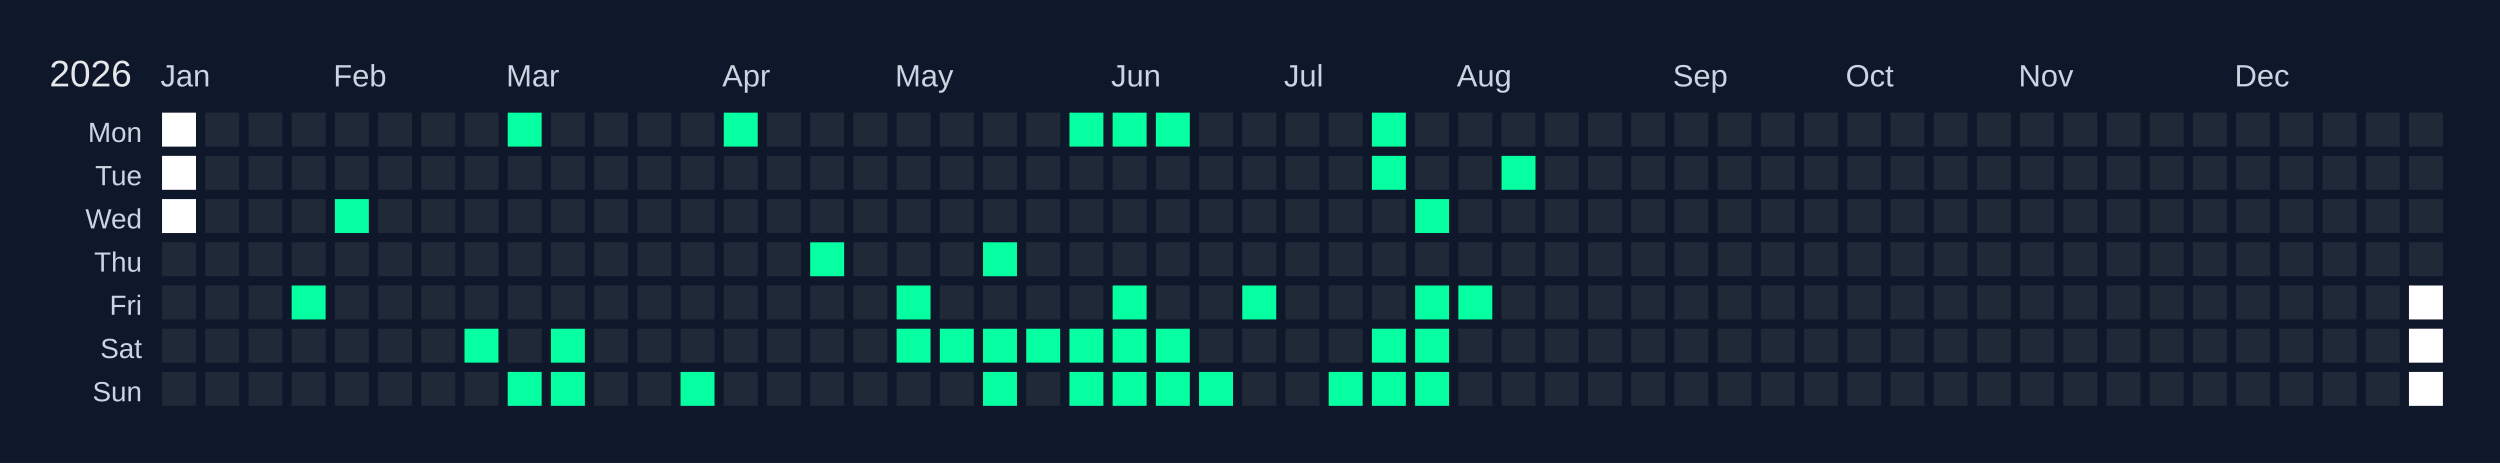
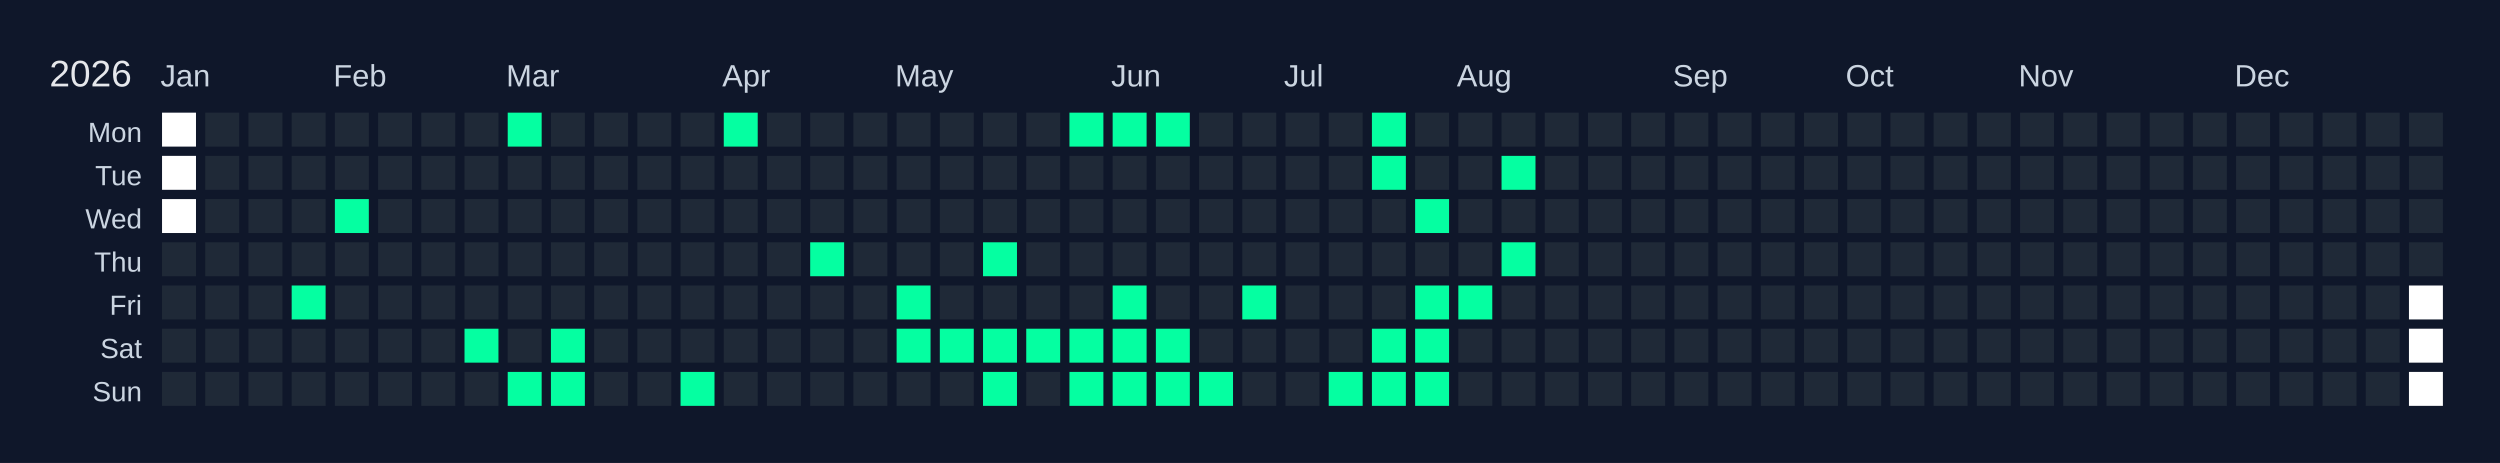
<svg xmlns="http://www.w3.org/2000/svg" width="810" height="150" viewBox="0 0 810 150">
  <rect width="810" height="150" fill="#0f172a" />
  <text x="16" y="28" font-size="12" fill="#e5e7eb" font-family="Arial, sans-serif">2026</text>
  <text x="52" y="28" font-size="10" fill="#cbd5e1" font-family="Arial, sans-serif">Jan</text>
  <text x="108" y="28" font-size="10" fill="#cbd5e1" font-family="Arial, sans-serif">Feb</text>
  <text x="164" y="28" font-size="10" fill="#cbd5e1" font-family="Arial, sans-serif">Mar</text>
  <text x="234" y="28" font-size="10" fill="#cbd5e1" font-family="Arial, sans-serif">Apr</text>
  <text x="290" y="28" font-size="10" fill="#cbd5e1" font-family="Arial, sans-serif">May</text>
  <text x="360" y="28" font-size="10" fill="#cbd5e1" font-family="Arial, sans-serif">Jun</text>
  <text x="416" y="28" font-size="10" fill="#cbd5e1" font-family="Arial, sans-serif">Jul</text>
  <text x="472" y="28" font-size="10" fill="#cbd5e1" font-family="Arial, sans-serif">Aug</text>
  <text x="542" y="28" font-size="10" fill="#cbd5e1" font-family="Arial, sans-serif">Sep</text>
  <text x="598" y="28" font-size="10" fill="#cbd5e1" font-family="Arial, sans-serif">Oct</text>
  <text x="654" y="28" font-size="10" fill="#cbd5e1" font-family="Arial, sans-serif">Nov</text>
  <text x="724" y="28" font-size="10" fill="#cbd5e1" font-family="Arial, sans-serif">Dec</text>
  <text x="46" y="46" font-size="9" fill="#cbd5e1" font-family="Arial, sans-serif" text-anchor="end">Mon</text>
  <text x="46" y="60" font-size="9" fill="#cbd5e1" font-family="Arial, sans-serif" text-anchor="end">Tue</text>
  <text x="46" y="74" font-size="9" fill="#cbd5e1" font-family="Arial, sans-serif" text-anchor="end">Wed</text>
  <text x="46" y="88" font-size="9" fill="#cbd5e1" font-family="Arial, sans-serif" text-anchor="end">Thu</text>
  <text x="46" y="102" font-size="9" fill="#cbd5e1" font-family="Arial, sans-serif" text-anchor="end">Fri</text>
  <text x="46" y="116" font-size="9" fill="#cbd5e1" font-family="Arial, sans-serif" text-anchor="end">Sat</text>
  <text x="46" y="130" font-size="9" fill="#cbd5e1" font-family="Arial, sans-serif" text-anchor="end">Sun</text>
  <g transform="translate(52,36)">
    <rect x="0" y="0" width="12" height="12" fill="#ffffff" stroke="#0f172a" stroke-width="1" />
    <rect x="0" y="14" width="12" height="12" fill="#ffffff" stroke="#0f172a" stroke-width="1" />
    <rect x="0" y="28" width="12" height="12" fill="#ffffff" stroke="#0f172a" stroke-width="1" />
    <rect x="0" y="42" width="12" height="12" fill="#1f2937" stroke="#0f172a" stroke-width="1" data-date="2026-01-01" />
    <rect x="0" y="56" width="12" height="12" fill="#1f2937" stroke="#0f172a" stroke-width="1" data-date="2026-01-02" />
    <rect x="0" y="70" width="12" height="12" fill="#1f2937" stroke="#0f172a" stroke-width="1" data-date="2026-01-03" />
    <rect x="0" y="84" width="12" height="12" fill="#1f2937" stroke="#0f172a" stroke-width="1" data-date="2026-01-04" />
    <rect x="14" y="0" width="12" height="12" fill="#1f2937" stroke="#0f172a" stroke-width="1" data-date="2026-01-05" />
    <rect x="14" y="14" width="12" height="12" fill="#1f2937" stroke="#0f172a" stroke-width="1" data-date="2026-01-06" />
    <rect x="14" y="28" width="12" height="12" fill="#1f2937" stroke="#0f172a" stroke-width="1" data-date="2026-01-07" />
    <rect x="14" y="42" width="12" height="12" fill="#1f2937" stroke="#0f172a" stroke-width="1" data-date="2026-01-08" />
    <rect x="14" y="56" width="12" height="12" fill="#1f2937" stroke="#0f172a" stroke-width="1" data-date="2026-01-09" />
    <rect x="14" y="70" width="12" height="12" fill="#1f2937" stroke="#0f172a" stroke-width="1" data-date="2026-01-10" />
    <rect x="14" y="84" width="12" height="12" fill="#1f2937" stroke="#0f172a" stroke-width="1" data-date="2026-01-11" />
    <rect x="28" y="0" width="12" height="12" fill="#1f2937" stroke="#0f172a" stroke-width="1" data-date="2026-01-12" />
    <rect x="28" y="14" width="12" height="12" fill="#1f2937" stroke="#0f172a" stroke-width="1" data-date="2026-01-13" />
    <rect x="28" y="28" width="12" height="12" fill="#1f2937" stroke="#0f172a" stroke-width="1" data-date="2026-01-14" />
    <rect x="28" y="42" width="12" height="12" fill="#1f2937" stroke="#0f172a" stroke-width="1" data-date="2026-01-15" />
    <rect x="28" y="56" width="12" height="12" fill="#1f2937" stroke="#0f172a" stroke-width="1" data-date="2026-01-16" />
    <rect x="28" y="70" width="12" height="12" fill="#1f2937" stroke="#0f172a" stroke-width="1" data-date="2026-01-17" />
    <rect x="28" y="84" width="12" height="12" fill="#1f2937" stroke="#0f172a" stroke-width="1" data-date="2026-01-18" />
    <rect x="42" y="0" width="12" height="12" fill="#1f2937" stroke="#0f172a" stroke-width="1" data-date="2026-01-19" />
    <rect x="42" y="14" width="12" height="12" fill="#1f2937" stroke="#0f172a" stroke-width="1" data-date="2026-01-20" />
    <rect x="42" y="28" width="12" height="12" fill="#1f2937" stroke="#0f172a" stroke-width="1" data-date="2026-01-21" />
    <rect x="42" y="42" width="12" height="12" fill="#1f2937" stroke="#0f172a" stroke-width="1" data-date="2026-01-22" />
    <rect x="42" y="56" width="12" height="12" fill="#05ffa1" stroke="#0f172a" stroke-width="1" data-date="2026-01-23" />
    <rect x="42" y="70" width="12" height="12" fill="#1f2937" stroke="#0f172a" stroke-width="1" data-date="2026-01-24" />
    <rect x="42" y="84" width="12" height="12" fill="#1f2937" stroke="#0f172a" stroke-width="1" data-date="2026-01-25" />
    <rect x="56" y="0" width="12" height="12" fill="#1f2937" stroke="#0f172a" stroke-width="1" data-date="2026-01-26" />
    <rect x="56" y="14" width="12" height="12" fill="#1f2937" stroke="#0f172a" stroke-width="1" data-date="2026-01-27" />
    <rect x="56" y="28" width="12" height="12" fill="#05ffa1" stroke="#0f172a" stroke-width="1" data-date="2026-01-28" />
    <rect x="56" y="42" width="12" height="12" fill="#1f2937" stroke="#0f172a" stroke-width="1" data-date="2026-01-29" />
    <rect x="56" y="56" width="12" height="12" fill="#1f2937" stroke="#0f172a" stroke-width="1" data-date="2026-01-30" />
    <rect x="56" y="70" width="12" height="12" fill="#1f2937" stroke="#0f172a" stroke-width="1" data-date="2026-01-31" />
    <rect x="56" y="84" width="12" height="12" fill="#1f2937" stroke="#0f172a" stroke-width="1" data-date="2026-02-01" />
    <rect x="70" y="0" width="12" height="12" fill="#1f2937" stroke="#0f172a" stroke-width="1" data-date="2026-02-02" />
    <rect x="70" y="14" width="12" height="12" fill="#1f2937" stroke="#0f172a" stroke-width="1" data-date="2026-02-03" />
    <rect x="70" y="28" width="12" height="12" fill="#1f2937" stroke="#0f172a" stroke-width="1" data-date="2026-02-04" />
    <rect x="70" y="42" width="12" height="12" fill="#1f2937" stroke="#0f172a" stroke-width="1" data-date="2026-02-05" />
    <rect x="70" y="56" width="12" height="12" fill="#1f2937" stroke="#0f172a" stroke-width="1" data-date="2026-02-06" />
    <rect x="70" y="70" width="12" height="12" fill="#1f2937" stroke="#0f172a" stroke-width="1" data-date="2026-02-07" />
    <rect x="70" y="84" width="12" height="12" fill="#1f2937" stroke="#0f172a" stroke-width="1" data-date="2026-02-08" />
    <rect x="84" y="0" width="12" height="12" fill="#1f2937" stroke="#0f172a" stroke-width="1" data-date="2026-02-09" />
    <rect x="84" y="14" width="12" height="12" fill="#1f2937" stroke="#0f172a" stroke-width="1" data-date="2026-02-10" />
    <rect x="84" y="28" width="12" height="12" fill="#1f2937" stroke="#0f172a" stroke-width="1" data-date="2026-02-11" />
    <rect x="84" y="42" width="12" height="12" fill="#1f2937" stroke="#0f172a" stroke-width="1" data-date="2026-02-12" />
    <rect x="84" y="56" width="12" height="12" fill="#1f2937" stroke="#0f172a" stroke-width="1" data-date="2026-02-13" />
    <rect x="84" y="70" width="12" height="12" fill="#1f2937" stroke="#0f172a" stroke-width="1" data-date="2026-02-14" />
    <rect x="84" y="84" width="12" height="12" fill="#1f2937" stroke="#0f172a" stroke-width="1" data-date="2026-02-15" />
    <rect x="98" y="0" width="12" height="12" fill="#1f2937" stroke="#0f172a" stroke-width="1" data-date="2026-02-16" />
    <rect x="98" y="14" width="12" height="12" fill="#1f2937" stroke="#0f172a" stroke-width="1" data-date="2026-02-17" />
    <rect x="98" y="28" width="12" height="12" fill="#1f2937" stroke="#0f172a" stroke-width="1" data-date="2026-02-18" />
    <rect x="98" y="42" width="12" height="12" fill="#1f2937" stroke="#0f172a" stroke-width="1" data-date="2026-02-19" />
    <rect x="98" y="56" width="12" height="12" fill="#1f2937" stroke="#0f172a" stroke-width="1" data-date="2026-02-20" />
    <rect x="98" y="70" width="12" height="12" fill="#05ffa1" stroke="#0f172a" stroke-width="1" data-date="2026-02-21" />
    <rect x="98" y="84" width="12" height="12" fill="#1f2937" stroke="#0f172a" stroke-width="1" data-date="2026-02-22" />
    <rect x="112" y="0" width="12" height="12" fill="#05ffa1" stroke="#0f172a" stroke-width="1" data-date="2026-02-23" />
    <rect x="112" y="14" width="12" height="12" fill="#1f2937" stroke="#0f172a" stroke-width="1" data-date="2026-02-24" />
    <rect x="112" y="28" width="12" height="12" fill="#1f2937" stroke="#0f172a" stroke-width="1" data-date="2026-02-25" />
    <rect x="112" y="42" width="12" height="12" fill="#1f2937" stroke="#0f172a" stroke-width="1" data-date="2026-02-26" />
    <rect x="112" y="56" width="12" height="12" fill="#1f2937" stroke="#0f172a" stroke-width="1" data-date="2026-02-27" />
    <rect x="112" y="70" width="12" height="12" fill="#1f2937" stroke="#0f172a" stroke-width="1" data-date="2026-02-28" />
    <rect x="112" y="84" width="12" height="12" fill="#05ffa1" stroke="#0f172a" stroke-width="1" data-date="2026-03-01" />
    <rect x="126" y="0" width="12" height="12" fill="#1f2937" stroke="#0f172a" stroke-width="1" data-date="2026-03-02" />
    <rect x="126" y="14" width="12" height="12" fill="#1f2937" stroke="#0f172a" stroke-width="1" data-date="2026-03-03" />
    <rect x="126" y="28" width="12" height="12" fill="#1f2937" stroke="#0f172a" stroke-width="1" data-date="2026-03-04" />
    <rect x="126" y="42" width="12" height="12" fill="#1f2937" stroke="#0f172a" stroke-width="1" data-date="2026-03-05" />
    <rect x="126" y="56" width="12" height="12" fill="#1f2937" stroke="#0f172a" stroke-width="1" data-date="2026-03-06" />
    <rect x="126" y="70" width="12" height="12" fill="#05ffa1" stroke="#0f172a" stroke-width="1" data-date="2026-03-07" />
    <rect x="126" y="84" width="12" height="12" fill="#05ffa1" stroke="#0f172a" stroke-width="1" data-date="2026-03-08" />
    <rect x="140" y="0" width="12" height="12" fill="#1f2937" stroke="#0f172a" stroke-width="1" data-date="2026-03-09" />
    <rect x="140" y="14" width="12" height="12" fill="#1f2937" stroke="#0f172a" stroke-width="1" data-date="2026-03-10" />
    <rect x="140" y="28" width="12" height="12" fill="#1f2937" stroke="#0f172a" stroke-width="1" data-date="2026-03-11" />
    <rect x="140" y="42" width="12" height="12" fill="#1f2937" stroke="#0f172a" stroke-width="1" data-date="2026-03-12" />
    <rect x="140" y="56" width="12" height="12" fill="#1f2937" stroke="#0f172a" stroke-width="1" data-date="2026-03-13" />
    <rect x="140" y="70" width="12" height="12" fill="#1f2937" stroke="#0f172a" stroke-width="1" data-date="2026-03-14" />
    <rect x="140" y="84" width="12" height="12" fill="#1f2937" stroke="#0f172a" stroke-width="1" data-date="2026-03-15" />
    <rect x="154" y="0" width="12" height="12" fill="#1f2937" stroke="#0f172a" stroke-width="1" data-date="2026-03-16" />
    <rect x="154" y="14" width="12" height="12" fill="#1f2937" stroke="#0f172a" stroke-width="1" data-date="2026-03-17" />
    <rect x="154" y="28" width="12" height="12" fill="#1f2937" stroke="#0f172a" stroke-width="1" data-date="2026-03-18" />
    <rect x="154" y="42" width="12" height="12" fill="#1f2937" stroke="#0f172a" stroke-width="1" data-date="2026-03-19" />
    <rect x="154" y="56" width="12" height="12" fill="#1f2937" stroke="#0f172a" stroke-width="1" data-date="2026-03-20" />
    <rect x="154" y="70" width="12" height="12" fill="#1f2937" stroke="#0f172a" stroke-width="1" data-date="2026-03-21" />
    <rect x="154" y="84" width="12" height="12" fill="#1f2937" stroke="#0f172a" stroke-width="1" data-date="2026-03-22" />
    <rect x="168" y="0" width="12" height="12" fill="#1f2937" stroke="#0f172a" stroke-width="1" data-date="2026-03-23" />
    <rect x="168" y="14" width="12" height="12" fill="#1f2937" stroke="#0f172a" stroke-width="1" data-date="2026-03-24" />
    <rect x="168" y="28" width="12" height="12" fill="#1f2937" stroke="#0f172a" stroke-width="1" data-date="2026-03-25" />
    <rect x="168" y="42" width="12" height="12" fill="#1f2937" stroke="#0f172a" stroke-width="1" data-date="2026-03-26" />
    <rect x="168" y="56" width="12" height="12" fill="#1f2937" stroke="#0f172a" stroke-width="1" data-date="2026-03-27" />
    <rect x="168" y="70" width="12" height="12" fill="#1f2937" stroke="#0f172a" stroke-width="1" data-date="2026-03-28" />
    <rect x="168" y="84" width="12" height="12" fill="#05ffa1" stroke="#0f172a" stroke-width="1" data-date="2026-03-29" />
    <rect x="182" y="0" width="12" height="12" fill="#05ffa1" stroke="#0f172a" stroke-width="1" data-date="2026-03-30" />
    <rect x="182" y="14" width="12" height="12" fill="#1f2937" stroke="#0f172a" stroke-width="1" data-date="2026-03-31" />
    <rect x="182" y="28" width="12" height="12" fill="#1f2937" stroke="#0f172a" stroke-width="1" data-date="2026-04-01" />
    <rect x="182" y="42" width="12" height="12" fill="#1f2937" stroke="#0f172a" stroke-width="1" data-date="2026-04-02" />
    <rect x="182" y="56" width="12" height="12" fill="#1f2937" stroke="#0f172a" stroke-width="1" data-date="2026-04-03" />
    <rect x="182" y="70" width="12" height="12" fill="#1f2937" stroke="#0f172a" stroke-width="1" data-date="2026-04-04" />
    <rect x="182" y="84" width="12" height="12" fill="#1f2937" stroke="#0f172a" stroke-width="1" data-date="2026-04-05" />
    <rect x="196" y="0" width="12" height="12" fill="#1f2937" stroke="#0f172a" stroke-width="1" data-date="2026-04-06" />
    <rect x="196" y="14" width="12" height="12" fill="#1f2937" stroke="#0f172a" stroke-width="1" data-date="2026-04-07" />
    <rect x="196" y="28" width="12" height="12" fill="#1f2937" stroke="#0f172a" stroke-width="1" data-date="2026-04-08" />
    <rect x="196" y="42" width="12" height="12" fill="#1f2937" stroke="#0f172a" stroke-width="1" data-date="2026-04-09" />
    <rect x="196" y="56" width="12" height="12" fill="#1f2937" stroke="#0f172a" stroke-width="1" data-date="2026-04-10" />
    <rect x="196" y="70" width="12" height="12" fill="#1f2937" stroke="#0f172a" stroke-width="1" data-date="2026-04-11" />
    <rect x="196" y="84" width="12" height="12" fill="#1f2937" stroke="#0f172a" stroke-width="1" data-date="2026-04-12" />
    <rect x="210" y="0" width="12" height="12" fill="#1f2937" stroke="#0f172a" stroke-width="1" data-date="2026-04-13" />
    <rect x="210" y="14" width="12" height="12" fill="#1f2937" stroke="#0f172a" stroke-width="1" data-date="2026-04-14" />
    <rect x="210" y="28" width="12" height="12" fill="#1f2937" stroke="#0f172a" stroke-width="1" data-date="2026-04-15" />
    <rect x="210" y="42" width="12" height="12" fill="#05ffa1" stroke="#0f172a" stroke-width="1" data-date="2026-04-16" />
    <rect x="210" y="56" width="12" height="12" fill="#1f2937" stroke="#0f172a" stroke-width="1" data-date="2026-04-17" />
    <rect x="210" y="70" width="12" height="12" fill="#1f2937" stroke="#0f172a" stroke-width="1" data-date="2026-04-18" />
    <rect x="210" y="84" width="12" height="12" fill="#1f2937" stroke="#0f172a" stroke-width="1" data-date="2026-04-19" />
    <rect x="224" y="0" width="12" height="12" fill="#1f2937" stroke="#0f172a" stroke-width="1" data-date="2026-04-20" />
    <rect x="224" y="14" width="12" height="12" fill="#1f2937" stroke="#0f172a" stroke-width="1" data-date="2026-04-21" />
    <rect x="224" y="28" width="12" height="12" fill="#1f2937" stroke="#0f172a" stroke-width="1" data-date="2026-04-22" />
    <rect x="224" y="42" width="12" height="12" fill="#1f2937" stroke="#0f172a" stroke-width="1" data-date="2026-04-23" />
    <rect x="224" y="56" width="12" height="12" fill="#1f2937" stroke="#0f172a" stroke-width="1" data-date="2026-04-24" />
    <rect x="224" y="70" width="12" height="12" fill="#1f2937" stroke="#0f172a" stroke-width="1" data-date="2026-04-25" />
    <rect x="224" y="84" width="12" height="12" fill="#1f2937" stroke="#0f172a" stroke-width="1" data-date="2026-04-26" />
    <rect x="238" y="0" width="12" height="12" fill="#1f2937" stroke="#0f172a" stroke-width="1" data-date="2026-04-27" />
    <rect x="238" y="14" width="12" height="12" fill="#1f2937" stroke="#0f172a" stroke-width="1" data-date="2026-04-28" />
    <rect x="238" y="28" width="12" height="12" fill="#1f2937" stroke="#0f172a" stroke-width="1" data-date="2026-04-29" />
    <rect x="238" y="42" width="12" height="12" fill="#1f2937" stroke="#0f172a" stroke-width="1" data-date="2026-04-30" />
    <rect x="238" y="56" width="12" height="12" fill="#05ffa1" stroke="#0f172a" stroke-width="1" data-date="2026-05-01" />
    <rect x="238" y="70" width="12" height="12" fill="#05ffa1" stroke="#0f172a" stroke-width="1" data-date="2026-05-02" />
    <rect x="238" y="84" width="12" height="12" fill="#1f2937" stroke="#0f172a" stroke-width="1" data-date="2026-05-03" />
    <rect x="252" y="0" width="12" height="12" fill="#1f2937" stroke="#0f172a" stroke-width="1" data-date="2026-05-04" />
    <rect x="252" y="14" width="12" height="12" fill="#1f2937" stroke="#0f172a" stroke-width="1" data-date="2026-05-05" />
    <rect x="252" y="28" width="12" height="12" fill="#1f2937" stroke="#0f172a" stroke-width="1" data-date="2026-05-06" />
    <rect x="252" y="42" width="12" height="12" fill="#1f2937" stroke="#0f172a" stroke-width="1" data-date="2026-05-07" />
    <rect x="252" y="56" width="12" height="12" fill="#1f2937" stroke="#0f172a" stroke-width="1" data-date="2026-05-08" />
    <rect x="252" y="70" width="12" height="12" fill="#05ffa1" stroke="#0f172a" stroke-width="1" data-date="2026-05-09" />
    <rect x="252" y="84" width="12" height="12" fill="#1f2937" stroke="#0f172a" stroke-width="1" data-date="2026-05-10" />
    <rect x="266" y="0" width="12" height="12" fill="#1f2937" stroke="#0f172a" stroke-width="1" data-date="2026-05-11" />
    <rect x="266" y="14" width="12" height="12" fill="#1f2937" stroke="#0f172a" stroke-width="1" data-date="2026-05-12" />
    <rect x="266" y="28" width="12" height="12" fill="#1f2937" stroke="#0f172a" stroke-width="1" data-date="2026-05-13" />
    <rect x="266" y="42" width="12" height="12" fill="#05ffa1" stroke="#0f172a" stroke-width="1" data-date="2026-05-14" />
    <rect x="266" y="56" width="12" height="12" fill="#1f2937" stroke="#0f172a" stroke-width="1" data-date="2026-05-15" />
    <rect x="266" y="70" width="12" height="12" fill="#05ffa1" stroke="#0f172a" stroke-width="1" data-date="2026-05-16" />
    <rect x="266" y="84" width="12" height="12" fill="#05ffa1" stroke="#0f172a" stroke-width="1" data-date="2026-05-17" />
    <rect x="280" y="0" width="12" height="12" fill="#1f2937" stroke="#0f172a" stroke-width="1" data-date="2026-05-18" />
    <rect x="280" y="14" width="12" height="12" fill="#1f2937" stroke="#0f172a" stroke-width="1" data-date="2026-05-19" />
    <rect x="280" y="28" width="12" height="12" fill="#1f2937" stroke="#0f172a" stroke-width="1" data-date="2026-05-20" />
    <rect x="280" y="42" width="12" height="12" fill="#1f2937" stroke="#0f172a" stroke-width="1" data-date="2026-05-21" />
    <rect x="280" y="56" width="12" height="12" fill="#1f2937" stroke="#0f172a" stroke-width="1" data-date="2026-05-22" />
    <rect x="280" y="70" width="12" height="12" fill="#05ffa1" stroke="#0f172a" stroke-width="1" data-date="2026-05-23" />
    <rect x="280" y="84" width="12" height="12" fill="#1f2937" stroke="#0f172a" stroke-width="1" data-date="2026-05-24" />
    <rect x="294" y="0" width="12" height="12" fill="#05ffa1" stroke="#0f172a" stroke-width="1" data-date="2026-05-25" />
    <rect x="294" y="14" width="12" height="12" fill="#1f2937" stroke="#0f172a" stroke-width="1" data-date="2026-05-26" />
    <rect x="294" y="28" width="12" height="12" fill="#1f2937" stroke="#0f172a" stroke-width="1" data-date="2026-05-27" />
    <rect x="294" y="42" width="12" height="12" fill="#1f2937" stroke="#0f172a" stroke-width="1" data-date="2026-05-28" />
    <rect x="294" y="56" width="12" height="12" fill="#1f2937" stroke="#0f172a" stroke-width="1" data-date="2026-05-29" />
    <rect x="294" y="70" width="12" height="12" fill="#05ffa1" stroke="#0f172a" stroke-width="1" data-date="2026-05-30" />
    <rect x="294" y="84" width="12" height="12" fill="#05ffa1" stroke="#0f172a" stroke-width="1" data-date="2026-05-31" />
    <rect x="308" y="0" width="12" height="12" fill="#05ffa1" stroke="#0f172a" stroke-width="1" data-date="2026-06-01" />
    <rect x="308" y="14" width="12" height="12" fill="#1f2937" stroke="#0f172a" stroke-width="1" data-date="2026-06-02" />
    <rect x="308" y="28" width="12" height="12" fill="#1f2937" stroke="#0f172a" stroke-width="1" data-date="2026-06-03" />
    <rect x="308" y="42" width="12" height="12" fill="#1f2937" stroke="#0f172a" stroke-width="1" data-date="2026-06-04" />
    <rect x="308" y="56" width="12" height="12" fill="#05ffa1" stroke="#0f172a" stroke-width="1" data-date="2026-06-05" />
    <rect x="308" y="70" width="12" height="12" fill="#05ffa1" stroke="#0f172a" stroke-width="1" data-date="2026-06-06" />
    <rect x="308" y="84" width="12" height="12" fill="#05ffa1" stroke="#0f172a" stroke-width="1" data-date="2026-06-07" />
    <rect x="322" y="0" width="12" height="12" fill="#05ffa1" stroke="#0f172a" stroke-width="1" data-date="2026-06-08" />
    <rect x="322" y="14" width="12" height="12" fill="#1f2937" stroke="#0f172a" stroke-width="1" data-date="2026-06-09" />
    <rect x="322" y="28" width="12" height="12" fill="#1f2937" stroke="#0f172a" stroke-width="1" data-date="2026-06-10" />
    <rect x="322" y="42" width="12" height="12" fill="#1f2937" stroke="#0f172a" stroke-width="1" data-date="2026-06-11" />
    <rect x="322" y="56" width="12" height="12" fill="#1f2937" stroke="#0f172a" stroke-width="1" data-date="2026-06-12" />
    <rect x="322" y="70" width="12" height="12" fill="#05ffa1" stroke="#0f172a" stroke-width="1" data-date="2026-06-13" />
    <rect x="322" y="84" width="12" height="12" fill="#05ffa1" stroke="#0f172a" stroke-width="1" data-date="2026-06-14" />
    <rect x="336" y="0" width="12" height="12" fill="#1f2937" stroke="#0f172a" stroke-width="1" data-date="2026-06-15" />
    <rect x="336" y="14" width="12" height="12" fill="#1f2937" stroke="#0f172a" stroke-width="1" data-date="2026-06-16" />
    <rect x="336" y="28" width="12" height="12" fill="#1f2937" stroke="#0f172a" stroke-width="1" data-date="2026-06-17" />
    <rect x="336" y="42" width="12" height="12" fill="#1f2937" stroke="#0f172a" stroke-width="1" data-date="2026-06-18" />
    <rect x="336" y="56" width="12" height="12" fill="#1f2937" stroke="#0f172a" stroke-width="1" data-date="2026-06-19" />
    <rect x="336" y="70" width="12" height="12" fill="#1f2937" stroke="#0f172a" stroke-width="1" data-date="2026-06-20" />
    <rect x="336" y="84" width="12" height="12" fill="#05ffa1" stroke="#0f172a" stroke-width="1" data-date="2026-06-21" />
    <rect x="350" y="0" width="12" height="12" fill="#1f2937" stroke="#0f172a" stroke-width="1" data-date="2026-06-22" />
    <rect x="350" y="14" width="12" height="12" fill="#1f2937" stroke="#0f172a" stroke-width="1" data-date="2026-06-23" />
    <rect x="350" y="28" width="12" height="12" fill="#1f2937" stroke="#0f172a" stroke-width="1" data-date="2026-06-24" />
    <rect x="350" y="42" width="12" height="12" fill="#1f2937" stroke="#0f172a" stroke-width="1" data-date="2026-06-25" />
    <rect x="350" y="56" width="12" height="12" fill="#05ffa1" stroke="#0f172a" stroke-width="1" data-date="2026-06-26" />
    <rect x="350" y="70" width="12" height="12" fill="#1f2937" stroke="#0f172a" stroke-width="1" data-date="2026-06-27" />
    <rect x="350" y="84" width="12" height="12" fill="#1f2937" stroke="#0f172a" stroke-width="1" data-date="2026-06-28" />
    <rect x="364" y="0" width="12" height="12" fill="#1f2937" stroke="#0f172a" stroke-width="1" data-date="2026-06-29" />
    <rect x="364" y="14" width="12" height="12" fill="#1f2937" stroke="#0f172a" stroke-width="1" data-date="2026-06-30" />
    <rect x="364" y="28" width="12" height="12" fill="#1f2937" stroke="#0f172a" stroke-width="1" data-date="2026-07-01" />
    <rect x="364" y="42" width="12" height="12" fill="#1f2937" stroke="#0f172a" stroke-width="1" data-date="2026-07-02" />
    <rect x="364" y="56" width="12" height="12" fill="#1f2937" stroke="#0f172a" stroke-width="1" data-date="2026-07-03" />
    <rect x="364" y="70" width="12" height="12" fill="#1f2937" stroke="#0f172a" stroke-width="1" data-date="2026-07-04" />
    <rect x="364" y="84" width="12" height="12" fill="#1f2937" stroke="#0f172a" stroke-width="1" data-date="2026-07-05" />
    <rect x="378" y="0" width="12" height="12" fill="#1f2937" stroke="#0f172a" stroke-width="1" data-date="2026-07-06" />
    <rect x="378" y="14" width="12" height="12" fill="#1f2937" stroke="#0f172a" stroke-width="1" data-date="2026-07-07" />
    <rect x="378" y="28" width="12" height="12" fill="#1f2937" stroke="#0f172a" stroke-width="1" data-date="2026-07-08" />
    <rect x="378" y="42" width="12" height="12" fill="#1f2937" stroke="#0f172a" stroke-width="1" data-date="2026-07-09" />
    <rect x="378" y="56" width="12" height="12" fill="#1f2937" stroke="#0f172a" stroke-width="1" data-date="2026-07-10" />
    <rect x="378" y="70" width="12" height="12" fill="#1f2937" stroke="#0f172a" stroke-width="1" data-date="2026-07-11" />
    <rect x="378" y="84" width="12" height="12" fill="#05ffa1" stroke="#0f172a" stroke-width="1" data-date="2026-07-12" />
    <rect x="392" y="0" width="12" height="12" fill="#05ffa1" stroke="#0f172a" stroke-width="1" data-date="2026-07-13" />
    <rect x="392" y="14" width="12" height="12" fill="#05ffa1" stroke="#0f172a" stroke-width="1" data-date="2026-07-14" />
    <rect x="392" y="28" width="12" height="12" fill="#1f2937" stroke="#0f172a" stroke-width="1" data-date="2026-07-15" />
    <rect x="392" y="42" width="12" height="12" fill="#1f2937" stroke="#0f172a" stroke-width="1" data-date="2026-07-16" />
    <rect x="392" y="56" width="12" height="12" fill="#1f2937" stroke="#0f172a" stroke-width="1" data-date="2026-07-17" />
    <rect x="392" y="70" width="12" height="12" fill="#05ffa1" stroke="#0f172a" stroke-width="1" data-date="2026-07-18" />
    <rect x="392" y="84" width="12" height="12" fill="#05ffa1" stroke="#0f172a" stroke-width="1" data-date="2026-07-19" />
    <rect x="406" y="0" width="12" height="12" fill="#1f2937" stroke="#0f172a" stroke-width="1" data-date="2026-07-20" />
    <rect x="406" y="14" width="12" height="12" fill="#1f2937" stroke="#0f172a" stroke-width="1" data-date="2026-07-21" />
    <rect x="406" y="28" width="12" height="12" fill="#05ffa1" stroke="#0f172a" stroke-width="1" data-date="2026-07-22" />
    <rect x="406" y="42" width="12" height="12" fill="#1f2937" stroke="#0f172a" stroke-width="1" data-date="2026-07-23" />
    <rect x="406" y="56" width="12" height="12" fill="#05ffa1" stroke="#0f172a" stroke-width="1" data-date="2026-07-24" />
    <rect x="406" y="70" width="12" height="12" fill="#05ffa1" stroke="#0f172a" stroke-width="1" data-date="2026-07-25" />
    <rect x="406" y="84" width="12" height="12" fill="#05ffa1" stroke="#0f172a" stroke-width="1" data-date="2026-07-26" />
    <rect x="420" y="0" width="12" height="12" fill="#1f2937" stroke="#0f172a" stroke-width="1" data-date="2026-07-27" />
    <rect x="420" y="14" width="12" height="12" fill="#1f2937" stroke="#0f172a" stroke-width="1" data-date="2026-07-28" />
    <rect x="420" y="28" width="12" height="12" fill="#1f2937" stroke="#0f172a" stroke-width="1" data-date="2026-07-29" />
    <rect x="420" y="42" width="12" height="12" fill="#1f2937" stroke="#0f172a" stroke-width="1" data-date="2026-07-30" />
    <rect x="420" y="56" width="12" height="12" fill="#05ffa1" stroke="#0f172a" stroke-width="1" data-date="2026-07-31" />
    <rect x="420" y="70" width="12" height="12" fill="#1f2937" stroke="#0f172a" stroke-width="1" data-date="2026-08-01" />
    <rect x="420" y="84" width="12" height="12" fill="#1f2937" stroke="#0f172a" stroke-width="1" data-date="2026-08-02" />
    <rect x="434" y="0" width="12" height="12" fill="#1f2937" stroke="#0f172a" stroke-width="1" data-date="2026-08-03" />
    <rect x="434" y="14" width="12" height="12" fill="#05ffa1" stroke="#0f172a" stroke-width="1" data-date="2026-08-04" />
    <rect x="434" y="28" width="12" height="12" fill="#1f2937" stroke="#0f172a" stroke-width="1" data-date="2026-08-05" />
-     <rect x="434" y="42" width="12" height="12" fill="#1f2937" stroke="#0f172a" stroke-width="1" data-date="2026-08-06" />
+     <rect x="434" y="42" width="12" height="12" fill="#05ffa1" stroke="#0f172a" stroke-width="1" data-date="2026-08-06" />
    <rect x="434" y="56" width="12" height="12" fill="#1f2937" stroke="#0f172a" stroke-width="1" data-date="2026-08-07" />
    <rect x="434" y="70" width="12" height="12" fill="#1f2937" stroke="#0f172a" stroke-width="1" data-date="2026-08-08" />
    <rect x="434" y="84" width="12" height="12" fill="#1f2937" stroke="#0f172a" stroke-width="1" data-date="2026-08-09" />
    <rect x="448" y="0" width="12" height="12" fill="#1f2937" stroke="#0f172a" stroke-width="1" data-date="2026-08-10" />
    <rect x="448" y="14" width="12" height="12" fill="#1f2937" stroke="#0f172a" stroke-width="1" data-date="2026-08-11" />
    <rect x="448" y="28" width="12" height="12" fill="#1f2937" stroke="#0f172a" stroke-width="1" data-date="2026-08-12" />
    <rect x="448" y="42" width="12" height="12" fill="#1f2937" stroke="#0f172a" stroke-width="1" data-date="2026-08-13" />
    <rect x="448" y="56" width="12" height="12" fill="#1f2937" stroke="#0f172a" stroke-width="1" data-date="2026-08-14" />
    <rect x="448" y="70" width="12" height="12" fill="#1f2937" stroke="#0f172a" stroke-width="1" data-date="2026-08-15" />
    <rect x="448" y="84" width="12" height="12" fill="#1f2937" stroke="#0f172a" stroke-width="1" data-date="2026-08-16" />
    <rect x="462" y="0" width="12" height="12" fill="#1f2937" stroke="#0f172a" stroke-width="1" data-date="2026-08-17" />
    <rect x="462" y="14" width="12" height="12" fill="#1f2937" stroke="#0f172a" stroke-width="1" data-date="2026-08-18" />
    <rect x="462" y="28" width="12" height="12" fill="#1f2937" stroke="#0f172a" stroke-width="1" data-date="2026-08-19" />
    <rect x="462" y="42" width="12" height="12" fill="#1f2937" stroke="#0f172a" stroke-width="1" data-date="2026-08-20" />
    <rect x="462" y="56" width="12" height="12" fill="#1f2937" stroke="#0f172a" stroke-width="1" data-date="2026-08-21" />
    <rect x="462" y="70" width="12" height="12" fill="#1f2937" stroke="#0f172a" stroke-width="1" data-date="2026-08-22" />
    <rect x="462" y="84" width="12" height="12" fill="#1f2937" stroke="#0f172a" stroke-width="1" data-date="2026-08-23" />
    <rect x="476" y="0" width="12" height="12" fill="#1f2937" stroke="#0f172a" stroke-width="1" data-date="2026-08-24" />
    <rect x="476" y="14" width="12" height="12" fill="#1f2937" stroke="#0f172a" stroke-width="1" data-date="2026-08-25" />
    <rect x="476" y="28" width="12" height="12" fill="#1f2937" stroke="#0f172a" stroke-width="1" data-date="2026-08-26" />
    <rect x="476" y="42" width="12" height="12" fill="#1f2937" stroke="#0f172a" stroke-width="1" data-date="2026-08-27" />
    <rect x="476" y="56" width="12" height="12" fill="#1f2937" stroke="#0f172a" stroke-width="1" data-date="2026-08-28" />
    <rect x="476" y="70" width="12" height="12" fill="#1f2937" stroke="#0f172a" stroke-width="1" data-date="2026-08-29" />
    <rect x="476" y="84" width="12" height="12" fill="#1f2937" stroke="#0f172a" stroke-width="1" data-date="2026-08-30" />
    <rect x="490" y="0" width="12" height="12" fill="#1f2937" stroke="#0f172a" stroke-width="1" data-date="2026-08-31" />
    <rect x="490" y="14" width="12" height="12" fill="#1f2937" stroke="#0f172a" stroke-width="1" data-date="2026-09-01" />
    <rect x="490" y="28" width="12" height="12" fill="#1f2937" stroke="#0f172a" stroke-width="1" data-date="2026-09-02" />
    <rect x="490" y="42" width="12" height="12" fill="#1f2937" stroke="#0f172a" stroke-width="1" data-date="2026-09-03" />
    <rect x="490" y="56" width="12" height="12" fill="#1f2937" stroke="#0f172a" stroke-width="1" data-date="2026-09-04" />
    <rect x="490" y="70" width="12" height="12" fill="#1f2937" stroke="#0f172a" stroke-width="1" data-date="2026-09-05" />
    <rect x="490" y="84" width="12" height="12" fill="#1f2937" stroke="#0f172a" stroke-width="1" data-date="2026-09-06" />
    <rect x="504" y="0" width="12" height="12" fill="#1f2937" stroke="#0f172a" stroke-width="1" data-date="2026-09-07" />
    <rect x="504" y="14" width="12" height="12" fill="#1f2937" stroke="#0f172a" stroke-width="1" data-date="2026-09-08" />
    <rect x="504" y="28" width="12" height="12" fill="#1f2937" stroke="#0f172a" stroke-width="1" data-date="2026-09-09" />
    <rect x="504" y="42" width="12" height="12" fill="#1f2937" stroke="#0f172a" stroke-width="1" data-date="2026-09-10" />
    <rect x="504" y="56" width="12" height="12" fill="#1f2937" stroke="#0f172a" stroke-width="1" data-date="2026-09-11" />
    <rect x="504" y="70" width="12" height="12" fill="#1f2937" stroke="#0f172a" stroke-width="1" data-date="2026-09-12" />
    <rect x="504" y="84" width="12" height="12" fill="#1f2937" stroke="#0f172a" stroke-width="1" data-date="2026-09-13" />
    <rect x="518" y="0" width="12" height="12" fill="#1f2937" stroke="#0f172a" stroke-width="1" data-date="2026-09-14" />
    <rect x="518" y="14" width="12" height="12" fill="#1f2937" stroke="#0f172a" stroke-width="1" data-date="2026-09-15" />
    <rect x="518" y="28" width="12" height="12" fill="#1f2937" stroke="#0f172a" stroke-width="1" data-date="2026-09-16" />
    <rect x="518" y="42" width="12" height="12" fill="#1f2937" stroke="#0f172a" stroke-width="1" data-date="2026-09-17" />
    <rect x="518" y="56" width="12" height="12" fill="#1f2937" stroke="#0f172a" stroke-width="1" data-date="2026-09-18" />
    <rect x="518" y="70" width="12" height="12" fill="#1f2937" stroke="#0f172a" stroke-width="1" data-date="2026-09-19" />
    <rect x="518" y="84" width="12" height="12" fill="#1f2937" stroke="#0f172a" stroke-width="1" data-date="2026-09-20" />
    <rect x="532" y="0" width="12" height="12" fill="#1f2937" stroke="#0f172a" stroke-width="1" data-date="2026-09-21" />
    <rect x="532" y="14" width="12" height="12" fill="#1f2937" stroke="#0f172a" stroke-width="1" data-date="2026-09-22" />
    <rect x="532" y="28" width="12" height="12" fill="#1f2937" stroke="#0f172a" stroke-width="1" data-date="2026-09-23" />
    <rect x="532" y="42" width="12" height="12" fill="#1f2937" stroke="#0f172a" stroke-width="1" data-date="2026-09-24" />
    <rect x="532" y="56" width="12" height="12" fill="#1f2937" stroke="#0f172a" stroke-width="1" data-date="2026-09-25" />
    <rect x="532" y="70" width="12" height="12" fill="#1f2937" stroke="#0f172a" stroke-width="1" data-date="2026-09-26" />
    <rect x="532" y="84" width="12" height="12" fill="#1f2937" stroke="#0f172a" stroke-width="1" data-date="2026-09-27" />
    <rect x="546" y="0" width="12" height="12" fill="#1f2937" stroke="#0f172a" stroke-width="1" data-date="2026-09-28" />
    <rect x="546" y="14" width="12" height="12" fill="#1f2937" stroke="#0f172a" stroke-width="1" data-date="2026-09-29" />
    <rect x="546" y="28" width="12" height="12" fill="#1f2937" stroke="#0f172a" stroke-width="1" data-date="2026-09-30" />
    <rect x="546" y="42" width="12" height="12" fill="#1f2937" stroke="#0f172a" stroke-width="1" data-date="2026-10-01" />
    <rect x="546" y="56" width="12" height="12" fill="#1f2937" stroke="#0f172a" stroke-width="1" data-date="2026-10-02" />
    <rect x="546" y="70" width="12" height="12" fill="#1f2937" stroke="#0f172a" stroke-width="1" data-date="2026-10-03" />
    <rect x="546" y="84" width="12" height="12" fill="#1f2937" stroke="#0f172a" stroke-width="1" data-date="2026-10-04" />
    <rect x="560" y="0" width="12" height="12" fill="#1f2937" stroke="#0f172a" stroke-width="1" data-date="2026-10-05" />
    <rect x="560" y="14" width="12" height="12" fill="#1f2937" stroke="#0f172a" stroke-width="1" data-date="2026-10-06" />
    <rect x="560" y="28" width="12" height="12" fill="#1f2937" stroke="#0f172a" stroke-width="1" data-date="2026-10-07" />
    <rect x="560" y="42" width="12" height="12" fill="#1f2937" stroke="#0f172a" stroke-width="1" data-date="2026-10-08" />
    <rect x="560" y="56" width="12" height="12" fill="#1f2937" stroke="#0f172a" stroke-width="1" data-date="2026-10-09" />
    <rect x="560" y="70" width="12" height="12" fill="#1f2937" stroke="#0f172a" stroke-width="1" data-date="2026-10-10" />
    <rect x="560" y="84" width="12" height="12" fill="#1f2937" stroke="#0f172a" stroke-width="1" data-date="2026-10-11" />
    <rect x="574" y="0" width="12" height="12" fill="#1f2937" stroke="#0f172a" stroke-width="1" data-date="2026-10-12" />
    <rect x="574" y="14" width="12" height="12" fill="#1f2937" stroke="#0f172a" stroke-width="1" data-date="2026-10-13" />
    <rect x="574" y="28" width="12" height="12" fill="#1f2937" stroke="#0f172a" stroke-width="1" data-date="2026-10-14" />
    <rect x="574" y="42" width="12" height="12" fill="#1f2937" stroke="#0f172a" stroke-width="1" data-date="2026-10-15" />
    <rect x="574" y="56" width="12" height="12" fill="#1f2937" stroke="#0f172a" stroke-width="1" data-date="2026-10-16" />
    <rect x="574" y="70" width="12" height="12" fill="#1f2937" stroke="#0f172a" stroke-width="1" data-date="2026-10-17" />
    <rect x="574" y="84" width="12" height="12" fill="#1f2937" stroke="#0f172a" stroke-width="1" data-date="2026-10-18" />
    <rect x="588" y="0" width="12" height="12" fill="#1f2937" stroke="#0f172a" stroke-width="1" data-date="2026-10-19" />
    <rect x="588" y="14" width="12" height="12" fill="#1f2937" stroke="#0f172a" stroke-width="1" data-date="2026-10-20" />
    <rect x="588" y="28" width="12" height="12" fill="#1f2937" stroke="#0f172a" stroke-width="1" data-date="2026-10-21" />
    <rect x="588" y="42" width="12" height="12" fill="#1f2937" stroke="#0f172a" stroke-width="1" data-date="2026-10-22" />
    <rect x="588" y="56" width="12" height="12" fill="#1f2937" stroke="#0f172a" stroke-width="1" data-date="2026-10-23" />
    <rect x="588" y="70" width="12" height="12" fill="#1f2937" stroke="#0f172a" stroke-width="1" data-date="2026-10-24" />
    <rect x="588" y="84" width="12" height="12" fill="#1f2937" stroke="#0f172a" stroke-width="1" data-date="2026-10-25" />
    <rect x="602" y="0" width="12" height="12" fill="#1f2937" stroke="#0f172a" stroke-width="1" data-date="2026-10-26" />
    <rect x="602" y="14" width="12" height="12" fill="#1f2937" stroke="#0f172a" stroke-width="1" data-date="2026-10-27" />
    <rect x="602" y="28" width="12" height="12" fill="#1f2937" stroke="#0f172a" stroke-width="1" data-date="2026-10-28" />
    <rect x="602" y="42" width="12" height="12" fill="#1f2937" stroke="#0f172a" stroke-width="1" data-date="2026-10-29" />
    <rect x="602" y="56" width="12" height="12" fill="#1f2937" stroke="#0f172a" stroke-width="1" data-date="2026-10-30" />
    <rect x="602" y="70" width="12" height="12" fill="#1f2937" stroke="#0f172a" stroke-width="1" data-date="2026-10-31" />
    <rect x="602" y="84" width="12" height="12" fill="#1f2937" stroke="#0f172a" stroke-width="1" data-date="2026-11-01" />
    <rect x="616" y="0" width="12" height="12" fill="#1f2937" stroke="#0f172a" stroke-width="1" data-date="2026-11-02" />
    <rect x="616" y="14" width="12" height="12" fill="#1f2937" stroke="#0f172a" stroke-width="1" data-date="2026-11-03" />
    <rect x="616" y="28" width="12" height="12" fill="#1f2937" stroke="#0f172a" stroke-width="1" data-date="2026-11-04" />
    <rect x="616" y="42" width="12" height="12" fill="#1f2937" stroke="#0f172a" stroke-width="1" data-date="2026-11-05" />
    <rect x="616" y="56" width="12" height="12" fill="#1f2937" stroke="#0f172a" stroke-width="1" data-date="2026-11-06" />
    <rect x="616" y="70" width="12" height="12" fill="#1f2937" stroke="#0f172a" stroke-width="1" data-date="2026-11-07" />
    <rect x="616" y="84" width="12" height="12" fill="#1f2937" stroke="#0f172a" stroke-width="1" data-date="2026-11-08" />
    <rect x="630" y="0" width="12" height="12" fill="#1f2937" stroke="#0f172a" stroke-width="1" data-date="2026-11-09" />
    <rect x="630" y="14" width="12" height="12" fill="#1f2937" stroke="#0f172a" stroke-width="1" data-date="2026-11-10" />
    <rect x="630" y="28" width="12" height="12" fill="#1f2937" stroke="#0f172a" stroke-width="1" data-date="2026-11-11" />
    <rect x="630" y="42" width="12" height="12" fill="#1f2937" stroke="#0f172a" stroke-width="1" data-date="2026-11-12" />
    <rect x="630" y="56" width="12" height="12" fill="#1f2937" stroke="#0f172a" stroke-width="1" data-date="2026-11-13" />
    <rect x="630" y="70" width="12" height="12" fill="#1f2937" stroke="#0f172a" stroke-width="1" data-date="2026-11-14" />
    <rect x="630" y="84" width="12" height="12" fill="#1f2937" stroke="#0f172a" stroke-width="1" data-date="2026-11-15" />
    <rect x="644" y="0" width="12" height="12" fill="#1f2937" stroke="#0f172a" stroke-width="1" data-date="2026-11-16" />
    <rect x="644" y="14" width="12" height="12" fill="#1f2937" stroke="#0f172a" stroke-width="1" data-date="2026-11-17" />
    <rect x="644" y="28" width="12" height="12" fill="#1f2937" stroke="#0f172a" stroke-width="1" data-date="2026-11-18" />
    <rect x="644" y="42" width="12" height="12" fill="#1f2937" stroke="#0f172a" stroke-width="1" data-date="2026-11-19" />
    <rect x="644" y="56" width="12" height="12" fill="#1f2937" stroke="#0f172a" stroke-width="1" data-date="2026-11-20" />
    <rect x="644" y="70" width="12" height="12" fill="#1f2937" stroke="#0f172a" stroke-width="1" data-date="2026-11-21" />
    <rect x="644" y="84" width="12" height="12" fill="#1f2937" stroke="#0f172a" stroke-width="1" data-date="2026-11-22" />
    <rect x="658" y="0" width="12" height="12" fill="#1f2937" stroke="#0f172a" stroke-width="1" data-date="2026-11-23" />
    <rect x="658" y="14" width="12" height="12" fill="#1f2937" stroke="#0f172a" stroke-width="1" data-date="2026-11-24" />
    <rect x="658" y="28" width="12" height="12" fill="#1f2937" stroke="#0f172a" stroke-width="1" data-date="2026-11-25" />
    <rect x="658" y="42" width="12" height="12" fill="#1f2937" stroke="#0f172a" stroke-width="1" data-date="2026-11-26" />
    <rect x="658" y="56" width="12" height="12" fill="#1f2937" stroke="#0f172a" stroke-width="1" data-date="2026-11-27" />
    <rect x="658" y="70" width="12" height="12" fill="#1f2937" stroke="#0f172a" stroke-width="1" data-date="2026-11-28" />
    <rect x="658" y="84" width="12" height="12" fill="#1f2937" stroke="#0f172a" stroke-width="1" data-date="2026-11-29" />
    <rect x="672" y="0" width="12" height="12" fill="#1f2937" stroke="#0f172a" stroke-width="1" data-date="2026-11-30" />
    <rect x="672" y="14" width="12" height="12" fill="#1f2937" stroke="#0f172a" stroke-width="1" data-date="2026-12-01" />
    <rect x="672" y="28" width="12" height="12" fill="#1f2937" stroke="#0f172a" stroke-width="1" data-date="2026-12-02" />
    <rect x="672" y="42" width="12" height="12" fill="#1f2937" stroke="#0f172a" stroke-width="1" data-date="2026-12-03" />
    <rect x="672" y="56" width="12" height="12" fill="#1f2937" stroke="#0f172a" stroke-width="1" data-date="2026-12-04" />
    <rect x="672" y="70" width="12" height="12" fill="#1f2937" stroke="#0f172a" stroke-width="1" data-date="2026-12-05" />
    <rect x="672" y="84" width="12" height="12" fill="#1f2937" stroke="#0f172a" stroke-width="1" data-date="2026-12-06" />
    <rect x="686" y="0" width="12" height="12" fill="#1f2937" stroke="#0f172a" stroke-width="1" data-date="2026-12-07" />
    <rect x="686" y="14" width="12" height="12" fill="#1f2937" stroke="#0f172a" stroke-width="1" data-date="2026-12-08" />
    <rect x="686" y="28" width="12" height="12" fill="#1f2937" stroke="#0f172a" stroke-width="1" data-date="2026-12-09" />
    <rect x="686" y="42" width="12" height="12" fill="#1f2937" stroke="#0f172a" stroke-width="1" data-date="2026-12-10" />
    <rect x="686" y="56" width="12" height="12" fill="#1f2937" stroke="#0f172a" stroke-width="1" data-date="2026-12-11" />
    <rect x="686" y="70" width="12" height="12" fill="#1f2937" stroke="#0f172a" stroke-width="1" data-date="2026-12-12" />
    <rect x="686" y="84" width="12" height="12" fill="#1f2937" stroke="#0f172a" stroke-width="1" data-date="2026-12-13" />
    <rect x="700" y="0" width="12" height="12" fill="#1f2937" stroke="#0f172a" stroke-width="1" data-date="2026-12-14" />
    <rect x="700" y="14" width="12" height="12" fill="#1f2937" stroke="#0f172a" stroke-width="1" data-date="2026-12-15" />
    <rect x="700" y="28" width="12" height="12" fill="#1f2937" stroke="#0f172a" stroke-width="1" data-date="2026-12-16" />
    <rect x="700" y="42" width="12" height="12" fill="#1f2937" stroke="#0f172a" stroke-width="1" data-date="2026-12-17" />
    <rect x="700" y="56" width="12" height="12" fill="#1f2937" stroke="#0f172a" stroke-width="1" data-date="2026-12-18" />
    <rect x="700" y="70" width="12" height="12" fill="#1f2937" stroke="#0f172a" stroke-width="1" data-date="2026-12-19" />
    <rect x="700" y="84" width="12" height="12" fill="#1f2937" stroke="#0f172a" stroke-width="1" data-date="2026-12-20" />
    <rect x="714" y="0" width="12" height="12" fill="#1f2937" stroke="#0f172a" stroke-width="1" data-date="2026-12-21" />
    <rect x="714" y="14" width="12" height="12" fill="#1f2937" stroke="#0f172a" stroke-width="1" data-date="2026-12-22" />
    <rect x="714" y="28" width="12" height="12" fill="#1f2937" stroke="#0f172a" stroke-width="1" data-date="2026-12-23" />
    <rect x="714" y="42" width="12" height="12" fill="#1f2937" stroke="#0f172a" stroke-width="1" data-date="2026-12-24" />
    <rect x="714" y="56" width="12" height="12" fill="#1f2937" stroke="#0f172a" stroke-width="1" data-date="2026-12-25" />
    <rect x="714" y="70" width="12" height="12" fill="#1f2937" stroke="#0f172a" stroke-width="1" data-date="2026-12-26" />
    <rect x="714" y="84" width="12" height="12" fill="#1f2937" stroke="#0f172a" stroke-width="1" data-date="2026-12-27" />
    <rect x="728" y="0" width="12" height="12" fill="#1f2937" stroke="#0f172a" stroke-width="1" data-date="2026-12-28" />
    <rect x="728" y="14" width="12" height="12" fill="#1f2937" stroke="#0f172a" stroke-width="1" data-date="2026-12-29" />
    <rect x="728" y="28" width="12" height="12" fill="#1f2937" stroke="#0f172a" stroke-width="1" data-date="2026-12-30" />
    <rect x="728" y="42" width="12" height="12" fill="#1f2937" stroke="#0f172a" stroke-width="1" data-date="2026-12-31" />
    <rect x="728" y="56" width="12" height="12" fill="#ffffff" stroke="#0f172a" stroke-width="1" />
    <rect x="728" y="70" width="12" height="12" fill="#ffffff" stroke="#0f172a" stroke-width="1" />
    <rect x="728" y="84" width="12" height="12" fill="#ffffff" stroke="#0f172a" stroke-width="1" />
  </g>
</svg>
